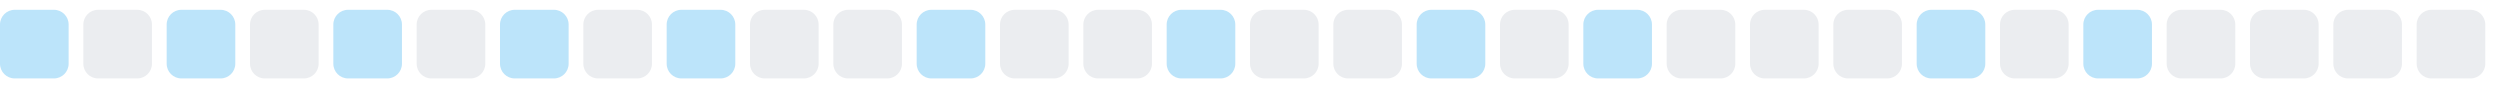
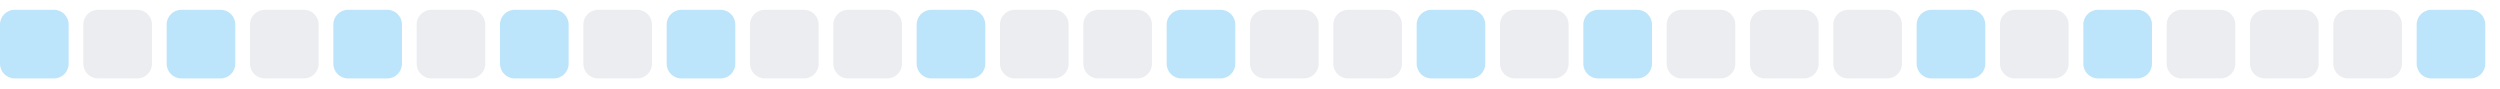
<svg xmlns="http://www.w3.org/2000/svg" width="255" height="9">
  <style>
        .level0 { fill: #ebedf0; }
        .level1 { fill: #bce4fa; }
        .level2 { fill: #75c7f7; }
        .level3 { fill: #30a9f2; }
        .level4 { fill: #008ee6; }
        @media (prefers-color-scheme: dark) {
          .level0 { fill: #161b22; }
          .level1 { fill: #0b3b5c; }
          .level2 { fill: #0a6299; }
          .level3 { fill: #008ee6; }
          .level4 { fill: #5bc4ff; }
        }
      </style>
  <rect x="0.0" y="1" width="7" height="7" rx="1.5" ry="1.5" class="level1" />
  <rect x="8.5" y="1" width="7" height="7" rx="1.5" ry="1.5" class="level0" />
  <rect x="17.0" y="1" width="7" height="7" rx="1.5" ry="1.5" class="level1" />
  <rect x="25.5" y="1" width="7" height="7" rx="1.5" ry="1.5" class="level0" />
  <rect x="34.0" y="1" width="7" height="7" rx="1.5" ry="1.5" class="level1" />
  <rect x="42.5" y="1" width="7" height="7" rx="1.5" ry="1.5" class="level0" />
  <rect x="51.0" y="1" width="7" height="7" rx="1.5" ry="1.5" class="level1" />
  <rect x="59.5" y="1" width="7" height="7" rx="1.5" ry="1.5" class="level0" />
  <rect x="68.0" y="1" width="7" height="7" rx="1.5" ry="1.5" class="level1" />
  <rect x="76.5" y="1" width="7" height="7" rx="1.5" ry="1.5" class="level0" />
  <rect x="85.0" y="1" width="7" height="7" rx="1.5" ry="1.5" class="level0" />
  <rect x="93.5" y="1" width="7" height="7" rx="1.5" ry="1.5" class="level1" />
  <rect x="102.0" y="1" width="7" height="7" rx="1.5" ry="1.5" class="level0" />
  <rect x="110.5" y="1" width="7" height="7" rx="1.5" ry="1.5" class="level0" />
  <rect x="119.0" y="1" width="7" height="7" rx="1.5" ry="1.5" class="level1" />
  <rect x="127.5" y="1" width="7" height="7" rx="1.5" ry="1.5" class="level0" />
  <rect x="136.0" y="1" width="7" height="7" rx="1.5" ry="1.5" class="level0" />
  <rect x="144.5" y="1" width="7" height="7" rx="1.5" ry="1.5" class="level1" />
  <rect x="153.0" y="1" width="7" height="7" rx="1.5" ry="1.5" class="level0" />
  <rect x="161.5" y="1" width="7" height="7" rx="1.5" ry="1.5" class="level1" />
  <rect x="170.0" y="1" width="7" height="7" rx="1.5" ry="1.5" class="level0" />
  <rect x="178.5" y="1" width="7" height="7" rx="1.5" ry="1.5" class="level0" />
  <rect x="187.0" y="1" width="7" height="7" rx="1.5" ry="1.5" class="level0" />
  <rect x="195.5" y="1" width="7" height="7" rx="1.5" ry="1.5" class="level1" />
  <rect x="204.0" y="1" width="7" height="7" rx="1.5" ry="1.5" class="level0" />
  <rect x="212.5" y="1" width="7" height="7" rx="1.5" ry="1.5" class="level1" />
  <rect x="221.0" y="1" width="7" height="7" rx="1.5" ry="1.5" class="level0" />
  <rect x="229.5" y="1" width="7" height="7" rx="1.5" ry="1.5" class="level0" />
  <rect x="238.0" y="1" width="7" height="7" rx="1.5" ry="1.5" class="level0" />
-   <rect x="246.5" y="1" width="7" height="7" rx="1.5" ry="1.5" class="level0" />
+   <rect x="246.5" y="1" width="7" height="7" rx="1.5" ry="1.5" class="level1" />
</svg>
